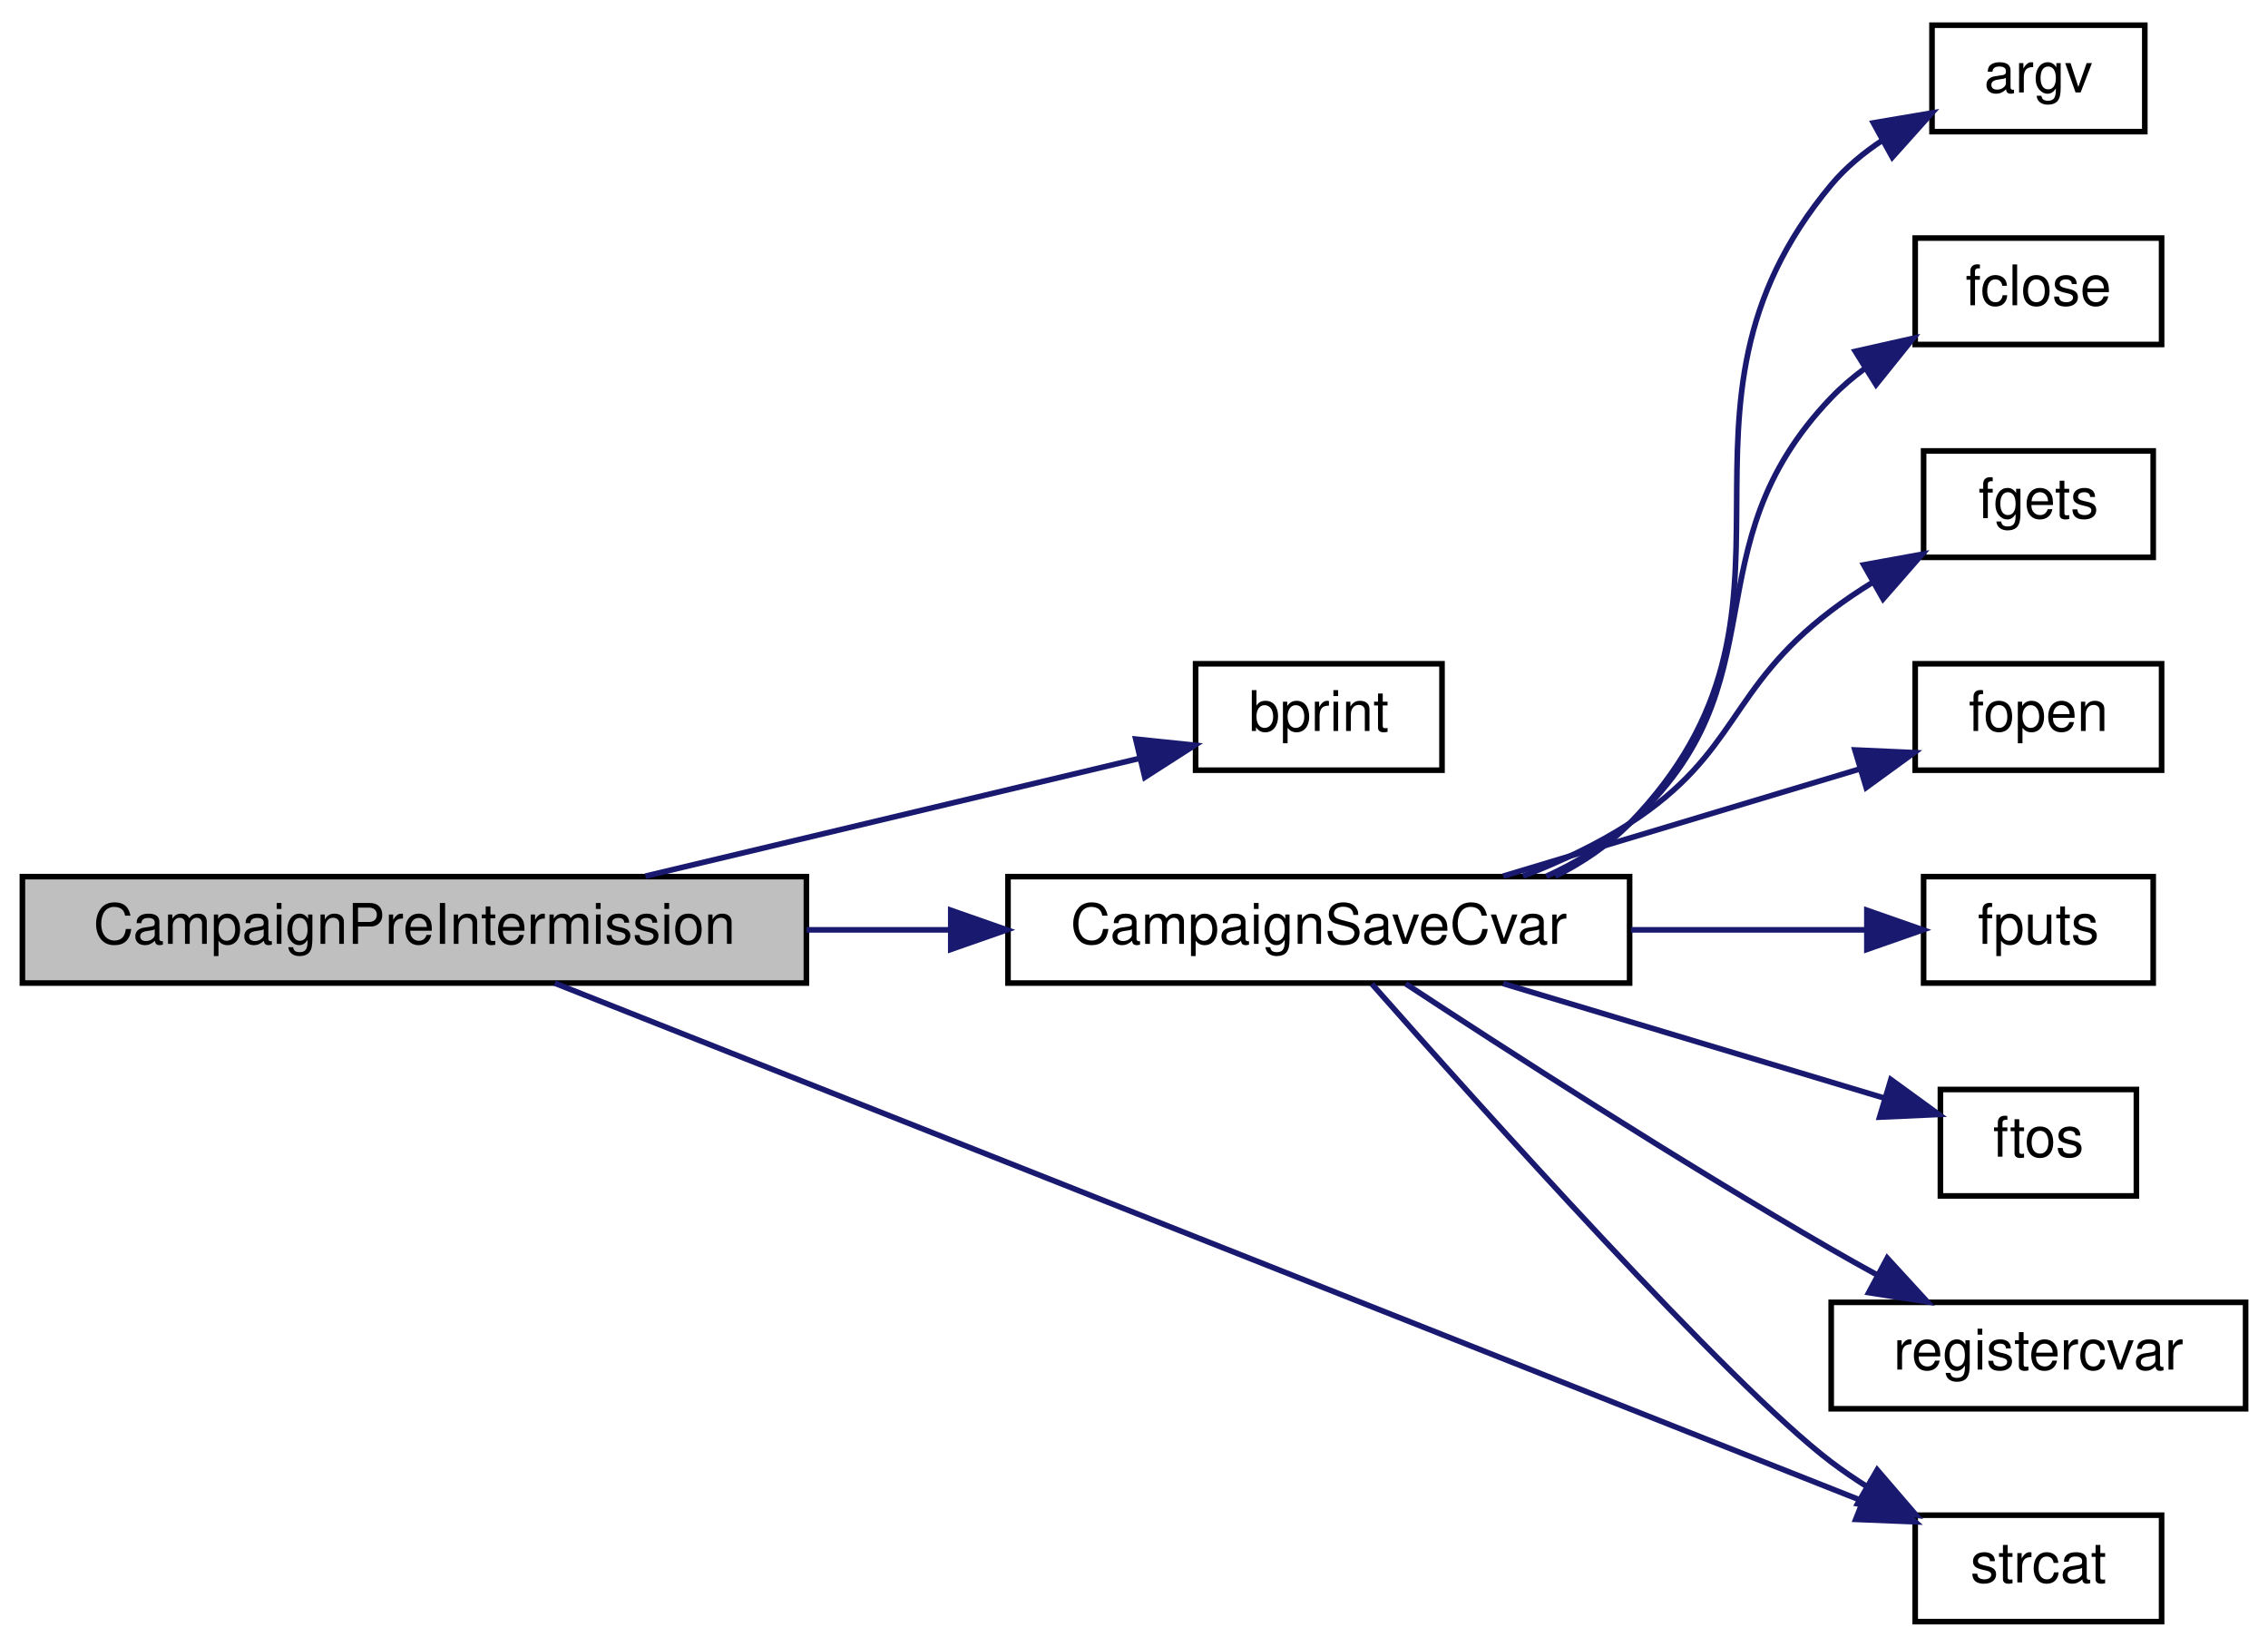
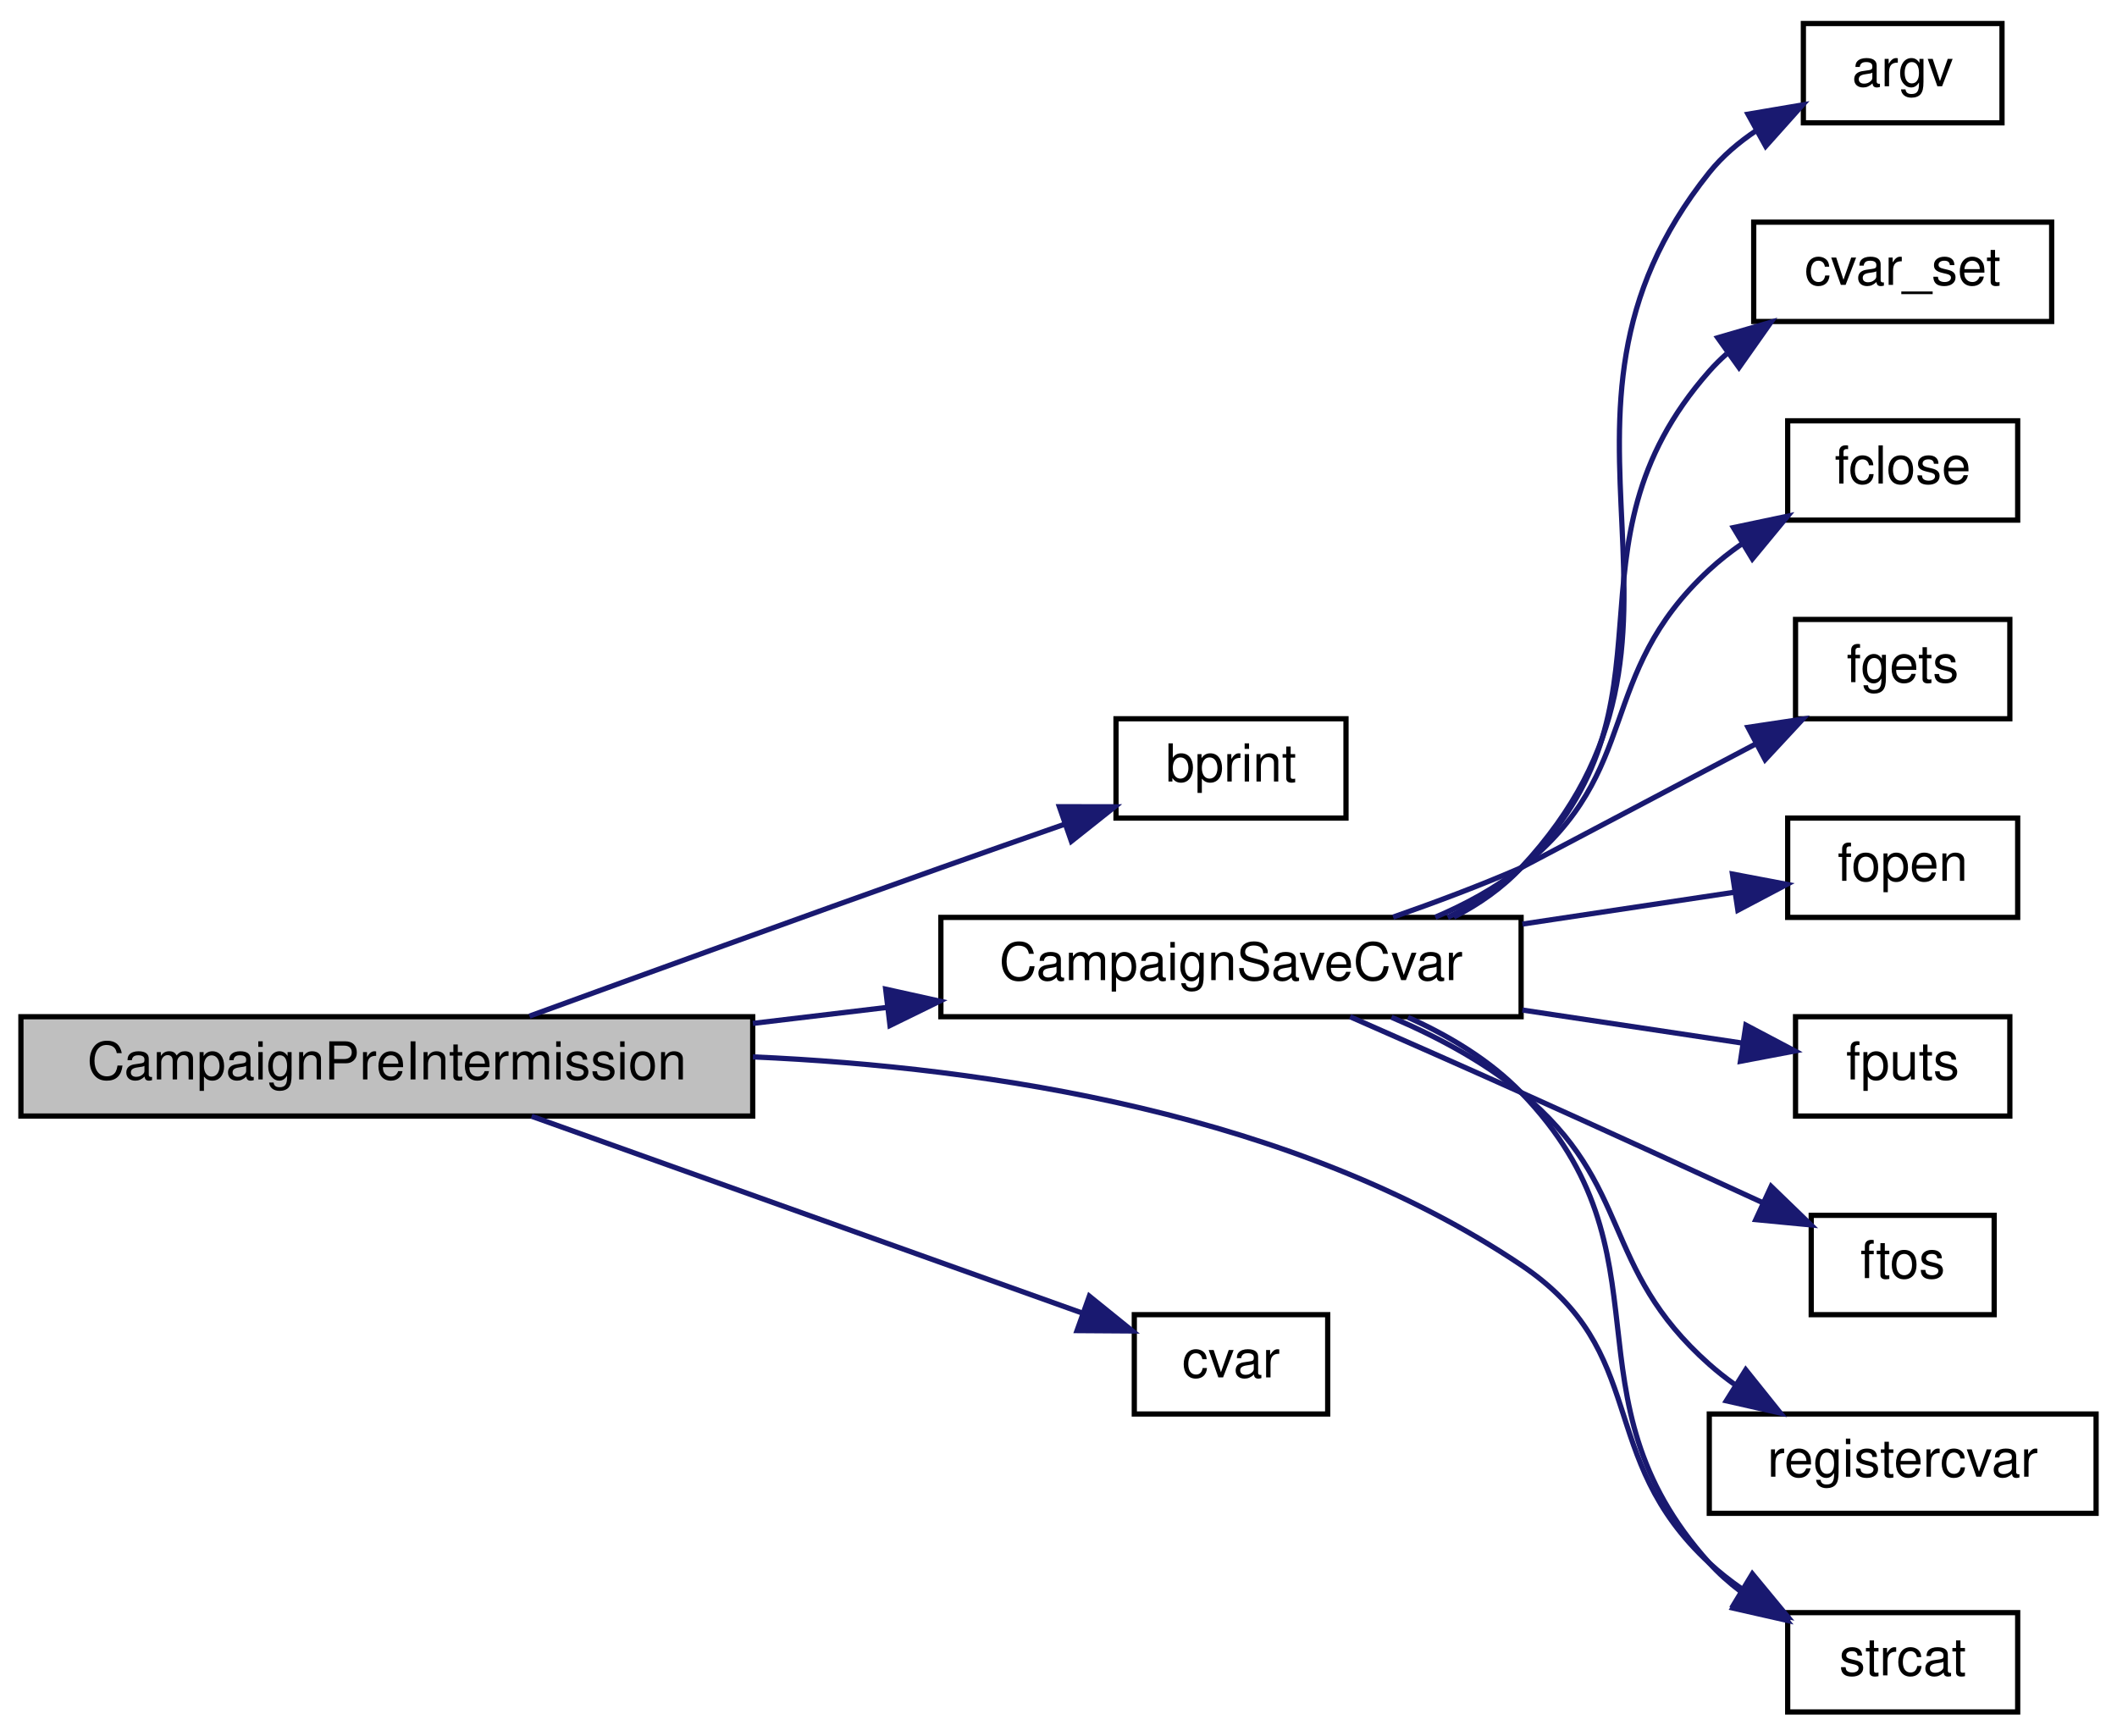
- <svg xmlns="http://www.w3.org/2000/svg" xmlns:xlink="http://www.w3.org/1999/xlink" width="405pt" height="294pt" viewBox="0.00 0.00 405.00 294.00">
-   <g id="graph0" class="graph" transform="scale(1 1) rotate(0) translate(4 290)">
+ <svg xmlns="http://www.w3.org/2000/svg" xmlns:xlink="http://www.w3.org/1999/xlink" width="405pt" height="332pt" viewBox="0.00 0.00 405.00 332.00">
+   <g id="graph0" class="graph" transform="scale(1 1) rotate(0) translate(4 328)">
    <g id="node1" class="node">
      <polygon fill="#bfbfbf" stroke="black" points="0,-114.5 0,-133.5 140,-133.5 140,-114.5 0,-114.5" />
      <text text-anchor="middle" x="70" y="-121.5" font-family="Helvetica,sans-Serif" font-size="10.00">CampaignPreIntermission</text>
    </g>
    <g id="node2" class="node">
      <g id="a_node2">
        <a xlink:href="../../d8/de2/menudefs_8qc.html#a687c7bf27ba894ccc52063de9fa79a38" target="_top" xlink:title="bprint">
-           <polygon fill="none" stroke="black" points="209.5,-152.5 209.5,-171.5 253.5,-171.5 253.5,-152.5 209.5,-152.5" />
-           <text text-anchor="middle" x="231.5" y="-159.5" font-family="Helvetica,sans-Serif" font-size="10.00">bprint</text>
+           <polygon fill="none" stroke="black" points="209.5,-171.5 209.5,-190.5 253.5,-190.5 253.5,-171.5 209.5,-171.5" />
+           <text text-anchor="middle" x="231.5" y="-178.5" font-family="Helvetica,sans-Serif" font-size="10.00">bprint</text>
        </a>
      </g>
    </g>
    <g id="edge1" class="edge">
-       <path fill="none" stroke="midnightblue" d="M111.249,-133.589C138.664,-140.121 174.412,-148.637 199.593,-154.637" />
-       <polygon fill="midnightblue" stroke="midnightblue" points="198.812,-158.048 209.351,-156.961 200.434,-151.239 198.812,-158.048" />
+       <path fill="none" stroke="midnightblue" d="M97.292,-133.612C118.511,-141.347 149.146,-152.46 176,-162 183.701,-164.736 192.027,-167.657 199.799,-170.368" />
+       <polygon fill="midnightblue" stroke="midnightblue" points="198.662,-173.678 209.256,-173.659 200.962,-167.067 198.662,-173.678" />
    </g>
    <g id="node3" class="node">
      <g id="a_node3">
        <a xlink:href="../../de/d75/server_2campaign_8qc.html#a914a7d29df89ca3513925abed9f9117e" target="_top" xlink:title="CampaignSaveCvar">
-           <polygon fill="none" stroke="black" points="176,-114.5 176,-133.5 287,-133.5 287,-114.5 176,-114.5" />
-           <text text-anchor="middle" x="231.5" y="-121.5" font-family="Helvetica,sans-Serif" font-size="10.00">CampaignSaveCvar</text>
+           <polygon fill="none" stroke="black" points="176,-133.5 176,-152.5 287,-152.5 287,-133.5 176,-133.5" />
+           <text text-anchor="middle" x="231.5" y="-140.5" font-family="Helvetica,sans-Serif" font-size="10.00">CampaignSaveCvar</text>
        </a>
      </g>
    </g>
    <g id="edge2" class="edge">
-       <path fill="none" stroke="midnightblue" d="M140.031,-124C148.531,-124 157.196,-124 165.631,-124" />
-       <polygon fill="midnightblue" stroke="midnightblue" points="165.778,-127.5 175.778,-124 165.778,-120.5 165.778,-127.5" />
+       <path fill="none" stroke="midnightblue" d="M140.031,-132.223C148.531,-133.236 157.196,-134.268 165.631,-135.273" />
+       <polygon fill="midnightblue" stroke="midnightblue" points="165.434,-138.774 175.778,-136.481 166.263,-131.823 165.434,-138.774" />
    </g>
-     <g id="node11" class="node">
-       <g id="a_node11">
+     <g id="node12" class="node">
+       <g id="a_node12">
        <a xlink:href="../../d9/d09/notifications_2all_8inc.html#ad04f6b1a4889674503c3cdad58c55da1" target="_top" xlink:title="strcat">
          <polygon fill="none" stroke="black" points="338,-0.5 338,-19.5 382,-19.5 382,-0.5 338,-0.5" />
          <text text-anchor="middle" x="360" y="-7.5" font-family="Helvetica,sans-Serif" font-size="10.00">strcat</text>
        </a>
      </g>
    </g>
-     <g id="edge11" class="edge">
-       <path fill="none" stroke="midnightblue" d="M95.059,-114.477C147.221,-93.829 270.654,-44.97 328.32,-22.144" />
-       <polygon fill="midnightblue" stroke="midnightblue" points="329.956,-25.261 337.966,-18.326 327.379,-18.752 329.956,-25.261" />
+     <g id="edge13" class="edge">
+       <path fill="none" stroke="midnightblue" d="M140.042,-125.815C185.293,-123.832 243.837,-114.951 287,-86 311.884,-69.31 301.006,-49.348 323,-29 324.906,-27.236 327.007,-25.587 329.208,-24.057" />
+       <polygon fill="midnightblue" stroke="midnightblue" points="331.241,-26.917 337.985,-18.746 327.618,-20.928 331.241,-26.917" />
+     </g>
+     <g id="node13" class="node">
+       <g id="a_node13">
+         <a xlink:href="../../d8/de2/menudefs_8qc.html#a47b9823939aa0a157d1bede7847cb488" target="_top" xlink:title="cvar">
+           <polygon fill="none" stroke="black" points="213,-57.5 213,-76.5 250,-76.5 250,-57.5 213,-57.5" />
+           <text text-anchor="middle" x="231.5" y="-64.5" font-family="Helvetica,sans-Serif" font-size="10.00">cvar</text>
+         </a>
+       </g>
+     </g>
+     <g id="edge12" class="edge">
+       <path fill="none" stroke="midnightblue" d="M97.697,-114.459C126.89,-104.027 173.442,-87.391 202.963,-76.841" />
+       <polygon fill="midnightblue" stroke="midnightblue" points="204.4,-80.044 212.639,-73.383 202.044,-73.453 204.4,-80.044" />
    </g>
    <g id="node4" class="node">
      <g id="a_node4">
        <a xlink:href="../../d8/de2/menudefs_8qc.html#ae3e9d36eda7886f5fe58e5201291dd78" target="_top" xlink:title="argv">
-           <polygon fill="none" stroke="black" points="341,-266.5 341,-285.5 379,-285.5 379,-266.5 341,-266.5" />
-           <text text-anchor="middle" x="360" y="-273.5" font-family="Helvetica,sans-Serif" font-size="10.00">argv</text>
+           <polygon fill="none" stroke="black" points="341,-304.5 341,-323.5 379,-323.5 379,-304.5 341,-304.5" />
+           <text text-anchor="middle" x="360" y="-311.5" font-family="Helvetica,sans-Serif" font-size="10.00">argv</text>
        </a>
      </g>
    </g>
    <g id="edge3" class="edge">
-       <path fill="none" stroke="midnightblue" d="M273.708,-133.569C278.627,-136.028 283.231,-139.118 287,-143 324.011,-181.122 288.953,-216.209 323,-257 325.576,-260.086 328.784,-262.738 332.216,-264.998" />
-       <polygon fill="midnightblue" stroke="midnightblue" points="330.531,-268.065 340.978,-269.827 333.91,-261.935 330.531,-268.065" />
+       <path fill="none" stroke="midnightblue" d="M274.132,-152.563C278.924,-155.022 283.381,-158.114 287,-162 328.735,-206.814 284.744,-247.182 323,-295 325.511,-298.139 328.683,-300.82 332.099,-303.093" />
+       <polygon fill="midnightblue" stroke="midnightblue" points="330.407,-306.158 340.853,-307.929 333.792,-300.03 330.407,-306.158" />
    </g>
    <g id="node5" class="node">
      <g id="a_node5">
+         <a xlink:href="../../d8/de2/menudefs_8qc.html#a0b350379da8a7002dee40a3598bf33c3" target="_top" xlink:title="cvar_set">
+           <polygon fill="none" stroke="black" points="331.5,-266.5 331.5,-285.5 388.5,-285.5 388.5,-266.5 331.5,-266.5" />
+           <text text-anchor="middle" x="360" y="-273.5" font-family="Helvetica,sans-Serif" font-size="10.00">cvar_set</text>
+         </a>
+       </g>
+     </g>
+     <g id="edge4" class="edge">
+       <path fill="none" stroke="midnightblue" d="M272.955,-152.503C278.11,-154.975 282.979,-158.086 287,-162 319.352,-193.497 293.102,-223.165 323,-257 324.024,-258.158 325.135,-259.258 326.312,-260.299" />
+       <polygon fill="midnightblue" stroke="midnightblue" points="324.619,-263.391 334.791,-266.356 328.688,-257.695 324.619,-263.391" />
+     </g>
+     <g id="node6" class="node">
+       <g id="a_node6">
        <a xlink:href="../../d8/de2/menudefs_8qc.html#a1a78b46b9db5c0d6fcee5be7697afa09" target="_top" xlink:title="fclose">
          <polygon fill="none" stroke="black" points="338,-228.5 338,-247.5 382,-247.5 382,-228.5 338,-228.5" />
          <text text-anchor="middle" x="360" y="-235.5" font-family="Helvetica,sans-Serif" font-size="10.00">fclose</text>
        </a>
      </g>
    </g>
-     <g id="edge4" class="edge">
-       <path fill="none" stroke="midnightblue" d="M272.116,-133.546C277.515,-136.017 282.677,-139.116 287,-143 314.803,-167.979 297.149,-192.006 323,-219 324.796,-220.876 326.819,-222.604 328.965,-224.19" />
-       <polygon fill="midnightblue" stroke="midnightblue" points="327.307,-227.28 337.645,-229.601 331.01,-221.34 327.307,-227.28" />
+     <g id="edge5" class="edge">
+       <path fill="none" stroke="midnightblue" d="M270.579,-152.538C276.431,-155.028 282.136,-158.135 287,-162 310.458,-180.641 301.006,-198.652 323,-219 324.906,-220.764 327.007,-222.413 329.208,-223.943" />
+       <polygon fill="midnightblue" stroke="midnightblue" points="327.618,-227.072 337.985,-229.254 331.241,-221.083 327.618,-227.072" />
    </g>
-     <g id="node6" class="node">
-       <g id="a_node6">
+     <g id="node7" class="node">
+       <g id="a_node7">
        <a xlink:href="../../d8/de2/menudefs_8qc.html#a0e7ecefd4e3af6c242077b24445e5f78" target="_top" xlink:title="fgets">
          <polygon fill="none" stroke="black" points="339.5,-190.5 339.5,-209.5 380.5,-209.5 380.5,-190.5 339.5,-190.5" />
          <text text-anchor="middle" x="360" y="-197.5" font-family="Helvetica,sans-Serif" font-size="10.00">fgets</text>
        </a>
      </g>
    </g>
-     <g id="edge5" class="edge">
-       <path fill="none" stroke="midnightblue" d="M267.962,-133.594C274.558,-136.136 281.194,-139.246 287,-143 306.537,-155.631 304.466,-166.939 323,-181 325.322,-182.762 327.831,-184.449 330.406,-186.041" />
-       <polygon fill="midnightblue" stroke="midnightblue" points="328.813,-189.161 339.238,-191.048 332.265,-183.071 328.813,-189.161" />
+     <g id="edge6" class="edge">
+       <path fill="none" stroke="midnightblue" d="M262.511,-152.557C270.559,-155.364 279.19,-158.601 287,-162 287.151,-162.066 311.568,-174.955 331.923,-185.702" />
+       <polygon fill="midnightblue" stroke="midnightblue" points="330.41,-188.861 340.888,-190.435 333.679,-182.671 330.41,-188.861" />
    </g>
-     <g id="node7" class="node">
-       <g id="a_node7">
+     <g id="node8" class="node">
+       <g id="a_node8">
        <a xlink:href="../../d8/de2/menudefs_8qc.html#a5231f4ff2813f7de782b67d25a9e4cf9" target="_top" xlink:title="fopen">
          <polygon fill="none" stroke="black" points="338,-152.5 338,-171.5 382,-171.5 382,-152.5 338,-152.5" />
          <text text-anchor="middle" x="360" y="-159.5" font-family="Helvetica,sans-Serif" font-size="10.00">fopen</text>
        </a>
      </g>
    </g>
-     <g id="edge6" class="edge">
-       <path fill="none" stroke="midnightblue" d="M264.421,-133.589C283.903,-139.441 308.689,-146.887 327.999,-152.688" />
-       <polygon fill="midnightblue" stroke="midnightblue" points="327.234,-156.112 337.818,-155.637 329.248,-149.408 327.234,-156.112" />
+     <g id="edge7" class="edge">
+       <path fill="none" stroke="midnightblue" d="M287.249,-151.223C301.09,-153.302 315.484,-155.464 327.715,-157.301" />
+       <polygon fill="midnightblue" stroke="midnightblue" points="327.429,-160.797 337.838,-158.821 328.469,-153.875 327.429,-160.797" />
    </g>
-     <g id="node8" class="node">
-       <g id="a_node8">
+     <g id="node9" class="node">
+       <g id="a_node9">
        <a xlink:href="../../d8/de2/menudefs_8qc.html#a33a318a59e2648521862f24200a821df" target="_top" xlink:title="fputs">
          <polygon fill="none" stroke="black" points="339.5,-114.5 339.5,-133.5 380.5,-133.5 380.5,-114.5 339.5,-114.5" />
          <text text-anchor="middle" x="360" y="-121.5" font-family="Helvetica,sans-Serif" font-size="10.00">fputs</text>
        </a>
      </g>
    </g>
-     <g id="edge7" class="edge">
-       <path fill="none" stroke="midnightblue" d="M287.249,-124C301.606,-124 316.559,-124 329.075,-124" />
-       <polygon fill="midnightblue" stroke="midnightblue" points="329.37,-127.5 339.37,-124 329.37,-120.5 329.37,-127.5" />
+     <g id="edge8" class="edge">
+       <path fill="none" stroke="midnightblue" d="M287.249,-134.777C301.751,-132.599 316.861,-130.329 329.453,-128.438" />
+       <polygon fill="midnightblue" stroke="midnightblue" points="330.001,-131.895 339.37,-126.948 328.961,-124.973 330.001,-131.895" />
    </g>
-     <g id="node9" class="node">
-       <g id="a_node9">
+     <g id="node10" class="node">
+       <g id="a_node10">
        <a xlink:href="../../d8/de2/menudefs_8qc.html#abbb0d86741e0056b6c04f7280c185d76" target="_top" xlink:title="ftos">
          <polygon fill="none" stroke="black" points="342.5,-76.5 342.5,-95.5 377.5,-95.5 377.5,-76.5 342.5,-76.5" />
          <text text-anchor="middle" x="360" y="-83.5" font-family="Helvetica,sans-Serif" font-size="10.00">ftos</text>
        </a>
      </g>
    </g>
-     <g id="edge8" class="edge">
-       <path fill="none" stroke="midnightblue" d="M264.421,-114.411C285.488,-108.083 312.759,-99.891 332.6,-93.93" />
-       <polygon fill="midnightblue" stroke="midnightblue" points="333.656,-97.268 342.226,-91.039 331.642,-90.564 333.656,-97.268" />
+     <g id="edge9" class="edge">
+       <path fill="none" stroke="midnightblue" d="M254.28,-133.498C264.266,-129.118 276.249,-123.83 287,-119 302.341,-112.107 319.459,-104.268 333.153,-97.96" />
+       <polygon fill="midnightblue" stroke="midnightblue" points="334.832,-101.04 342.446,-93.672 331.899,-94.684 334.832,-101.04" />
    </g>
-     <g id="node10" class="node">
-       <g id="a_node10">
+     <g id="node11" class="node">
+       <g id="a_node11">
        <a xlink:href="../../d8/de2/menudefs_8qc.html#a050fbac74bc1b58598014729d603f5c1" target="_top" xlink:title="registercvar">
          <polygon fill="none" stroke="black" points="323,-38.5 323,-57.5 397,-57.5 397,-38.5 323,-38.5" />
          <text text-anchor="middle" x="360" y="-45.5" font-family="Helvetica,sans-Serif" font-size="10.00">registercvar</text>
        </a>
      </g>
    </g>
-     <g id="edge9" class="edge">
-       <path fill="none" stroke="midnightblue" d="M247.024,-114.37C264.727,-102.745 295.667,-82.79 323,-67 325.668,-65.459 328.471,-63.892 331.286,-62.352" />
-       <polygon fill="midnightblue" stroke="midnightblue" points="333.006,-65.401 340.167,-57.593 329.7,-59.231 333.006,-65.401" />
+     <g id="edge10" class="edge">
+       <path fill="none" stroke="midnightblue" d="M262.194,-133.405C270.76,-129.753 279.744,-124.989 287,-119 308.678,-101.107 301.968,-85.649 323,-67 324.507,-65.664 326.125,-64.389 327.81,-63.18" />
+       <polygon fill="midnightblue" stroke="midnightblue" points="329.972,-65.956 336.595,-57.685 326.261,-60.021 329.972,-65.956" />
    </g>
-     <g id="edge10" class="edge">
-       <path fill="none" stroke="midnightblue" d="M240.989,-114.324C259.815,-92.996 304.834,-42.743 323,-29 325.022,-27.47 327.184,-25.996 329.408,-24.593" />
-       <polygon fill="midnightblue" stroke="midnightblue" points="331.215,-27.591 338.12,-19.555 327.711,-21.531 331.215,-27.591" />
+     <g id="edge11" class="edge">
+       <path fill="none" stroke="midnightblue" d="M265.359,-133.387C273.212,-129.863 281.037,-125.171 287,-119 316.936,-88.019 294.179,-61.021 323,-29 324.779,-27.024 326.812,-25.218 328.987,-23.575" />
+       <polygon fill="midnightblue" stroke="midnightblue" points="331.221,-26.306 337.837,-18.032 327.505,-20.374 331.221,-26.306" />
    </g>
  </g>
</svg>
